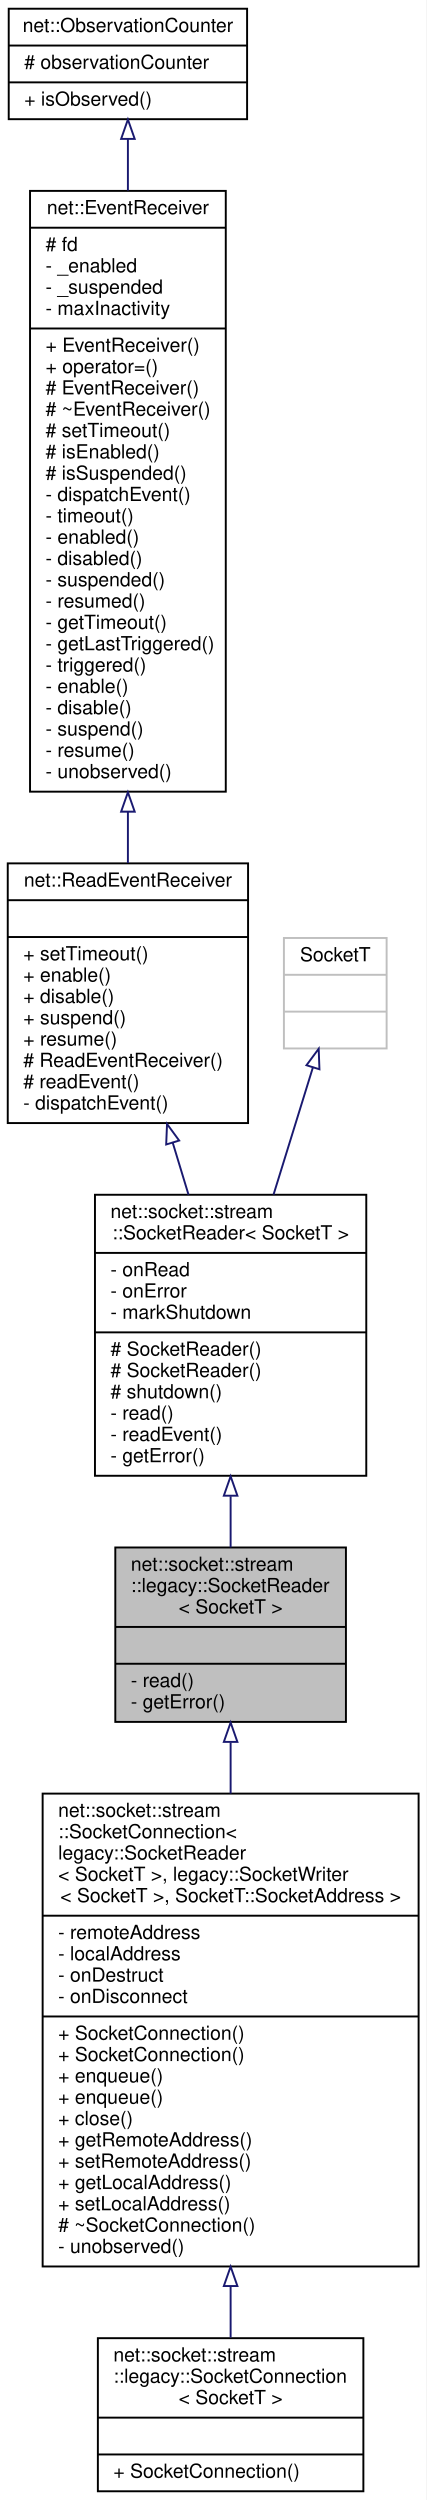
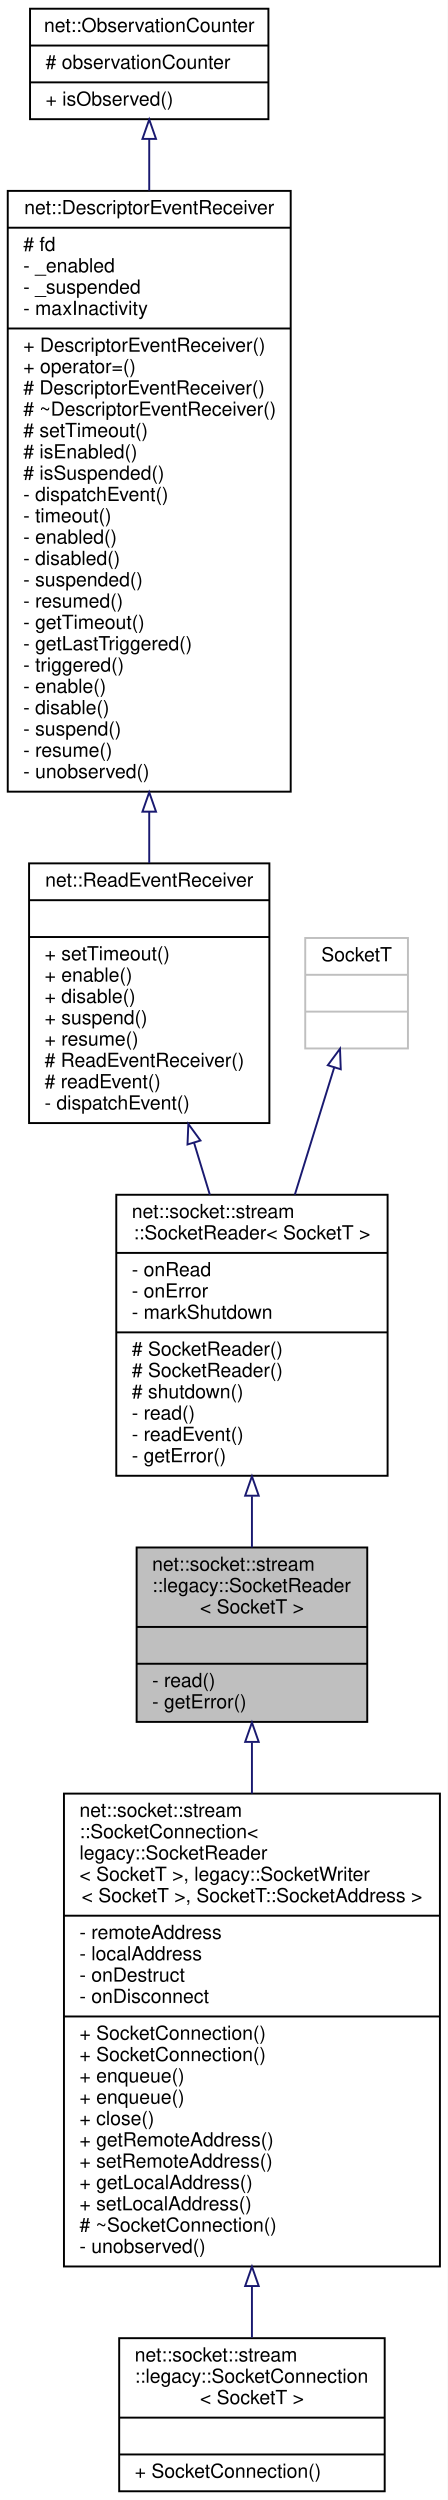
- <svg xmlns="http://www.w3.org/2000/svg" xmlns:xlink="http://www.w3.org/1999/xlink" width="220pt" height="1290pt" viewBox="0.00 0.00 220.00 1290.00">
+ <svg xmlns="http://www.w3.org/2000/svg" xmlns:xlink="http://www.w3.org/1999/xlink" width="231pt" height="1290pt" viewBox="0.00 0.00 231.00 1290.00">
  <g id="graph0" class="graph" transform="scale(1 1) rotate(0) translate(4 1286)">
-     <polygon fill="white" stroke="transparent" points="-4,4 -4,-1286 216,-1286 216,4 -4,4" />
+     <polygon fill="white" stroke="transparent" points="-4,4 -4,-1286 227,-1286 227,4 -4,4" />
    <g id="node1" class="node">
      <g id="a_node1">
        <a xlink:title=" ">
-           <polygon fill="#bfbfbf" stroke="black" points="55.5,-397.5 55.5,-487.5 174.5,-487.5 174.5,-397.5 55.5,-397.5" />
-           <text text-anchor="start" x="63.5" y="-475.5" font-family="Helvetica,sans-Serif" font-size="10.00">net::socket::stream</text>
-           <text text-anchor="start" x="63.5" y="-464.5" font-family="Helvetica,sans-Serif" font-size="10.00">::legacy::SocketReader</text>
-           <text text-anchor="middle" x="115" y="-453.5" font-family="Helvetica,sans-Serif" font-size="10.00">&lt; SocketT &gt;</text>
-           <polyline fill="none" stroke="black" points="55.5,-446.5 174.5,-446.5 " />
-           <text text-anchor="middle" x="115" y="-434.5" font-family="Helvetica,sans-Serif" font-size="10.00"> </text>
-           <polyline fill="none" stroke="black" points="55.5,-427.5 174.5,-427.5 " />
-           <text text-anchor="start" x="63.5" y="-415.5" font-family="Helvetica,sans-Serif" font-size="10.00">- read()</text>
-           <text text-anchor="start" x="63.5" y="-404.5" font-family="Helvetica,sans-Serif" font-size="10.00">- getError()</text>
+           <polygon fill="#bfbfbf" stroke="black" points="66.5,-397.5 66.5,-487.5 185.5,-487.5 185.5,-397.5 66.5,-397.5" />
+           <text text-anchor="start" x="74.5" y="-475.5" font-family="Helvetica,sans-Serif" font-size="10.00">net::socket::stream</text>
+           <text text-anchor="start" x="74.5" y="-464.5" font-family="Helvetica,sans-Serif" font-size="10.00">::legacy::SocketReader</text>
+           <text text-anchor="middle" x="126" y="-453.5" font-family="Helvetica,sans-Serif" font-size="10.00">&lt; SocketT &gt;</text>
+           <polyline fill="none" stroke="black" points="66.5,-446.5 185.5,-446.5 " />
+           <text text-anchor="middle" x="126" y="-434.5" font-family="Helvetica,sans-Serif" font-size="10.00"> </text>
+           <polyline fill="none" stroke="black" points="66.5,-427.5 185.5,-427.5 " />
+           <text text-anchor="start" x="74.5" y="-415.5" font-family="Helvetica,sans-Serif" font-size="10.00">- read()</text>
+           <text text-anchor="start" x="74.5" y="-404.5" font-family="Helvetica,sans-Serif" font-size="10.00">- getError()</text>
        </a>
      </g>
    </g>
    <g id="node7" class="node">
      <g id="a_node7">
        <a xlink:href="classnet_1_1socket_1_1stream_1_1_socket_connection.html" target="_top" xlink:title=" ">
-           <polygon fill="white" stroke="black" points="18,-116.5 18,-360.5 212,-360.5 212,-116.5 18,-116.5" />
-           <text text-anchor="start" x="26" y="-348.5" font-family="Helvetica,sans-Serif" font-size="10.00">net::socket::stream</text>
-           <text text-anchor="start" x="26" y="-337.5" font-family="Helvetica,sans-Serif" font-size="10.00">::SocketConnection&lt;</text>
-           <text text-anchor="start" x="26" y="-326.5" font-family="Helvetica,sans-Serif" font-size="10.00"> legacy::SocketReader</text>
-           <text text-anchor="start" x="26" y="-315.5" font-family="Helvetica,sans-Serif" font-size="10.00">&lt; SocketT &gt;, legacy::SocketWriter</text>
-           <text text-anchor="middle" x="115" y="-304.5" font-family="Helvetica,sans-Serif" font-size="10.00">&lt; SocketT &gt;, SocketT::SocketAddress &gt;</text>
-           <polyline fill="none" stroke="black" points="18,-297.5 212,-297.5 " />
-           <text text-anchor="start" x="26" y="-285.5" font-family="Helvetica,sans-Serif" font-size="10.00">- remoteAddress</text>
-           <text text-anchor="start" x="26" y="-274.5" font-family="Helvetica,sans-Serif" font-size="10.00">- localAddress</text>
-           <text text-anchor="start" x="26" y="-263.5" font-family="Helvetica,sans-Serif" font-size="10.00">- onDestruct</text>
-           <text text-anchor="start" x="26" y="-252.5" font-family="Helvetica,sans-Serif" font-size="10.00">- onDisconnect</text>
-           <polyline fill="none" stroke="black" points="18,-245.5 212,-245.5 " />
-           <text text-anchor="start" x="26" y="-233.5" font-family="Helvetica,sans-Serif" font-size="10.00">+ SocketConnection()</text>
-           <text text-anchor="start" x="26" y="-222.5" font-family="Helvetica,sans-Serif" font-size="10.00">+ SocketConnection()</text>
-           <text text-anchor="start" x="26" y="-211.5" font-family="Helvetica,sans-Serif" font-size="10.00">+ enqueue()</text>
-           <text text-anchor="start" x="26" y="-200.5" font-family="Helvetica,sans-Serif" font-size="10.00">+ enqueue()</text>
-           <text text-anchor="start" x="26" y="-189.5" font-family="Helvetica,sans-Serif" font-size="10.00">+ close()</text>
-           <text text-anchor="start" x="26" y="-178.5" font-family="Helvetica,sans-Serif" font-size="10.00">+ getRemoteAddress()</text>
-           <text text-anchor="start" x="26" y="-167.5" font-family="Helvetica,sans-Serif" font-size="10.00">+ setRemoteAddress()</text>
-           <text text-anchor="start" x="26" y="-156.5" font-family="Helvetica,sans-Serif" font-size="10.00">+ getLocalAddress()</text>
-           <text text-anchor="start" x="26" y="-145.5" font-family="Helvetica,sans-Serif" font-size="10.00">+ setLocalAddress()</text>
-           <text text-anchor="start" x="26" y="-134.5" font-family="Helvetica,sans-Serif" font-size="10.00"># ~SocketConnection()</text>
-           <text text-anchor="start" x="26" y="-123.5" font-family="Helvetica,sans-Serif" font-size="10.00">- unobserved()</text>
+           <polygon fill="white" stroke="black" points="29,-116.5 29,-360.5 223,-360.5 223,-116.5 29,-116.5" />
+           <text text-anchor="start" x="37" y="-348.5" font-family="Helvetica,sans-Serif" font-size="10.00">net::socket::stream</text>
+           <text text-anchor="start" x="37" y="-337.5" font-family="Helvetica,sans-Serif" font-size="10.00">::SocketConnection&lt;</text>
+           <text text-anchor="start" x="37" y="-326.5" font-family="Helvetica,sans-Serif" font-size="10.00"> legacy::SocketReader</text>
+           <text text-anchor="start" x="37" y="-315.5" font-family="Helvetica,sans-Serif" font-size="10.00">&lt; SocketT &gt;, legacy::SocketWriter</text>
+           <text text-anchor="middle" x="126" y="-304.5" font-family="Helvetica,sans-Serif" font-size="10.00">&lt; SocketT &gt;, SocketT::SocketAddress &gt;</text>
+           <polyline fill="none" stroke="black" points="29,-297.5 223,-297.5 " />
+           <text text-anchor="start" x="37" y="-285.5" font-family="Helvetica,sans-Serif" font-size="10.00">- remoteAddress</text>
+           <text text-anchor="start" x="37" y="-274.5" font-family="Helvetica,sans-Serif" font-size="10.00">- localAddress</text>
+           <text text-anchor="start" x="37" y="-263.5" font-family="Helvetica,sans-Serif" font-size="10.00">- onDestruct</text>
+           <text text-anchor="start" x="37" y="-252.5" font-family="Helvetica,sans-Serif" font-size="10.00">- onDisconnect</text>
+           <polyline fill="none" stroke="black" points="29,-245.5 223,-245.5 " />
+           <text text-anchor="start" x="37" y="-233.5" font-family="Helvetica,sans-Serif" font-size="10.00">+ SocketConnection()</text>
+           <text text-anchor="start" x="37" y="-222.5" font-family="Helvetica,sans-Serif" font-size="10.00">+ SocketConnection()</text>
+           <text text-anchor="start" x="37" y="-211.5" font-family="Helvetica,sans-Serif" font-size="10.00">+ enqueue()</text>
+           <text text-anchor="start" x="37" y="-200.5" font-family="Helvetica,sans-Serif" font-size="10.00">+ enqueue()</text>
+           <text text-anchor="start" x="37" y="-189.5" font-family="Helvetica,sans-Serif" font-size="10.00">+ close()</text>
+           <text text-anchor="start" x="37" y="-178.5" font-family="Helvetica,sans-Serif" font-size="10.00">+ getRemoteAddress()</text>
+           <text text-anchor="start" x="37" y="-167.5" font-family="Helvetica,sans-Serif" font-size="10.00">+ setRemoteAddress()</text>
+           <text text-anchor="start" x="37" y="-156.5" font-family="Helvetica,sans-Serif" font-size="10.00">+ getLocalAddress()</text>
+           <text text-anchor="start" x="37" y="-145.5" font-family="Helvetica,sans-Serif" font-size="10.00">+ setLocalAddress()</text>
+           <text text-anchor="start" x="37" y="-134.5" font-family="Helvetica,sans-Serif" font-size="10.00"># ~SocketConnection()</text>
+           <text text-anchor="start" x="37" y="-123.5" font-family="Helvetica,sans-Serif" font-size="10.00">- unobserved()</text>
        </a>
      </g>
    </g>
    <g id="edge6" class="edge">
-       <path fill="none" stroke="midnightblue" d="M115,-386.9C115,-378.55 115,-369.66 115,-360.54" />
-       <polygon fill="none" stroke="midnightblue" points="111.5,-387.17 115,-397.17 118.5,-387.17 111.5,-387.17" />
+       <path fill="none" stroke="midnightblue" d="M126,-386.9C126,-378.55 126,-369.66 126,-360.54" />
+       <polygon fill="none" stroke="midnightblue" points="122.5,-387.17 126,-397.17 129.5,-387.17 122.5,-387.17" />
    </g>
    <g id="node2" class="node">
      <g id="a_node2">
        <a xlink:href="classnet_1_1socket_1_1stream_1_1_socket_reader.html" target="_top" xlink:title=" ">
-           <polygon fill="white" stroke="black" points="45,-524.5 45,-669.5 185,-669.5 185,-524.5 45,-524.5" />
-           <text text-anchor="start" x="53" y="-657.5" font-family="Helvetica,sans-Serif" font-size="10.00">net::socket::stream</text>
-           <text text-anchor="middle" x="115" y="-646.5" font-family="Helvetica,sans-Serif" font-size="10.00">::SocketReader&lt; SocketT &gt;</text>
-           <polyline fill="none" stroke="black" points="45,-639.5 185,-639.5 " />
-           <text text-anchor="start" x="53" y="-627.5" font-family="Helvetica,sans-Serif" font-size="10.00">- onRead</text>
-           <text text-anchor="start" x="53" y="-616.5" font-family="Helvetica,sans-Serif" font-size="10.00">- onError</text>
-           <text text-anchor="start" x="53" y="-605.5" font-family="Helvetica,sans-Serif" font-size="10.00">- markShutdown</text>
-           <polyline fill="none" stroke="black" points="45,-598.5 185,-598.5 " />
-           <text text-anchor="start" x="53" y="-586.5" font-family="Helvetica,sans-Serif" font-size="10.00"># SocketReader()</text>
-           <text text-anchor="start" x="53" y="-575.5" font-family="Helvetica,sans-Serif" font-size="10.00"># SocketReader()</text>
-           <text text-anchor="start" x="53" y="-564.5" font-family="Helvetica,sans-Serif" font-size="10.00"># shutdown()</text>
-           <text text-anchor="start" x="53" y="-553.5" font-family="Helvetica,sans-Serif" font-size="10.00">- read()</text>
-           <text text-anchor="start" x="53" y="-542.5" font-family="Helvetica,sans-Serif" font-size="10.00">- readEvent()</text>
-           <text text-anchor="start" x="53" y="-531.5" font-family="Helvetica,sans-Serif" font-size="10.00">- getError()</text>
+           <polygon fill="white" stroke="black" points="56,-524.5 56,-669.5 196,-669.5 196,-524.5 56,-524.5" />
+           <text text-anchor="start" x="64" y="-657.5" font-family="Helvetica,sans-Serif" font-size="10.00">net::socket::stream</text>
+           <text text-anchor="middle" x="126" y="-646.5" font-family="Helvetica,sans-Serif" font-size="10.00">::SocketReader&lt; SocketT &gt;</text>
+           <polyline fill="none" stroke="black" points="56,-639.5 196,-639.5 " />
+           <text text-anchor="start" x="64" y="-627.5" font-family="Helvetica,sans-Serif" font-size="10.00">- onRead</text>
+           <text text-anchor="start" x="64" y="-616.5" font-family="Helvetica,sans-Serif" font-size="10.00">- onError</text>
+           <text text-anchor="start" x="64" y="-605.5" font-family="Helvetica,sans-Serif" font-size="10.00">- markShutdown</text>
+           <polyline fill="none" stroke="black" points="56,-598.5 196,-598.5 " />
+           <text text-anchor="start" x="64" y="-586.5" font-family="Helvetica,sans-Serif" font-size="10.00"># SocketReader()</text>
+           <text text-anchor="start" x="64" y="-575.5" font-family="Helvetica,sans-Serif" font-size="10.00"># SocketReader()</text>
+           <text text-anchor="start" x="64" y="-564.5" font-family="Helvetica,sans-Serif" font-size="10.00"># shutdown()</text>
+           <text text-anchor="start" x="64" y="-553.5" font-family="Helvetica,sans-Serif" font-size="10.00">- read()</text>
+           <text text-anchor="start" x="64" y="-542.5" font-family="Helvetica,sans-Serif" font-size="10.00">- readEvent()</text>
+           <text text-anchor="start" x="64" y="-531.5" font-family="Helvetica,sans-Serif" font-size="10.00">- getError()</text>
        </a>
      </g>
    </g>
    <g id="edge1" class="edge">
-       <path fill="none" stroke="midnightblue" d="M115,-513.94C115,-504.86 115,-495.88 115,-487.54" />
-       <polygon fill="none" stroke="midnightblue" points="111.5,-514.22 115,-524.22 118.5,-514.22 111.5,-514.22" />
+       <path fill="none" stroke="midnightblue" d="M126,-513.94C126,-504.86 126,-495.88 126,-487.54" />
+       <polygon fill="none" stroke="midnightblue" points="122.5,-514.22 126,-524.22 129.5,-514.22 122.5,-514.22" />
    </g>
    <g id="node3" class="node">
      <g id="a_node3">
        <a xlink:href="classnet_1_1_read_event_receiver.html" target="_top" xlink:title=" ">
-           <polygon fill="white" stroke="black" points="0,-706.5 0,-840.5 124,-840.5 124,-706.5 0,-706.5" />
-           <text text-anchor="middle" x="62" y="-828.5" font-family="Helvetica,sans-Serif" font-size="10.00">net::ReadEventReceiver</text>
-           <polyline fill="none" stroke="black" points="0,-821.5 124,-821.5 " />
-           <text text-anchor="middle" x="62" y="-809.5" font-family="Helvetica,sans-Serif" font-size="10.00"> </text>
-           <polyline fill="none" stroke="black" points="0,-802.5 124,-802.5 " />
-           <text text-anchor="start" x="8" y="-790.5" font-family="Helvetica,sans-Serif" font-size="10.00">+ setTimeout()</text>
-           <text text-anchor="start" x="8" y="-779.5" font-family="Helvetica,sans-Serif" font-size="10.00">+ enable()</text>
-           <text text-anchor="start" x="8" y="-768.5" font-family="Helvetica,sans-Serif" font-size="10.00">+ disable()</text>
-           <text text-anchor="start" x="8" y="-757.5" font-family="Helvetica,sans-Serif" font-size="10.00">+ suspend()</text>
-           <text text-anchor="start" x="8" y="-746.5" font-family="Helvetica,sans-Serif" font-size="10.00">+ resume()</text>
-           <text text-anchor="start" x="8" y="-735.5" font-family="Helvetica,sans-Serif" font-size="10.00"># ReadEventReceiver()</text>
-           <text text-anchor="start" x="8" y="-724.5" font-family="Helvetica,sans-Serif" font-size="10.00"># readEvent()</text>
-           <text text-anchor="start" x="8" y="-713.5" font-family="Helvetica,sans-Serif" font-size="10.00">- dispatchEvent()</text>
+           <polygon fill="white" stroke="black" points="11,-706.5 11,-840.5 135,-840.5 135,-706.5 11,-706.5" />
+           <text text-anchor="middle" x="73" y="-828.5" font-family="Helvetica,sans-Serif" font-size="10.00">net::ReadEventReceiver</text>
+           <polyline fill="none" stroke="black" points="11,-821.5 135,-821.5 " />
+           <text text-anchor="middle" x="73" y="-809.5" font-family="Helvetica,sans-Serif" font-size="10.00"> </text>
+           <polyline fill="none" stroke="black" points="11,-802.5 135,-802.5 " />
+           <text text-anchor="start" x="19" y="-790.5" font-family="Helvetica,sans-Serif" font-size="10.00">+ setTimeout()</text>
+           <text text-anchor="start" x="19" y="-779.5" font-family="Helvetica,sans-Serif" font-size="10.00">+ enable()</text>
+           <text text-anchor="start" x="19" y="-768.5" font-family="Helvetica,sans-Serif" font-size="10.00">+ disable()</text>
+           <text text-anchor="start" x="19" y="-757.5" font-family="Helvetica,sans-Serif" font-size="10.00">+ suspend()</text>
+           <text text-anchor="start" x="19" y="-746.5" font-family="Helvetica,sans-Serif" font-size="10.00">+ resume()</text>
+           <text text-anchor="start" x="19" y="-735.5" font-family="Helvetica,sans-Serif" font-size="10.00"># ReadEventReceiver()</text>
+           <text text-anchor="start" x="19" y="-724.5" font-family="Helvetica,sans-Serif" font-size="10.00"># readEvent()</text>
+           <text text-anchor="start" x="19" y="-713.5" font-family="Helvetica,sans-Serif" font-size="10.00">- dispatchEvent()</text>
        </a>
      </g>
    </g>
    <g id="edge2" class="edge">
-       <path fill="none" stroke="midnightblue" d="M85.11,-696.42C87.82,-687.48 90.59,-678.38 93.28,-669.51" />
-       <polygon fill="none" stroke="midnightblue" points="81.75,-695.45 82.19,-706.03 88.44,-697.48 81.75,-695.45" />
+       <path fill="none" stroke="midnightblue" d="M96.11,-696.42C98.82,-687.48 101.59,-678.38 104.28,-669.51" />
+       <polygon fill="none" stroke="midnightblue" points="92.75,-695.45 93.19,-706.03 99.44,-697.48 92.75,-695.45" />
    </g>
    <g id="node4" class="node">
      <g id="a_node4">
-         <a xlink:href="classnet_1_1_event_receiver.html" target="_top" xlink:title=" ">
-           <polygon fill="white" stroke="black" points="11.5,-877.5 11.5,-1187.5 112.5,-1187.5 112.5,-877.5 11.5,-877.5" />
-           <text text-anchor="middle" x="62" y="-1175.5" font-family="Helvetica,sans-Serif" font-size="10.00">net::EventReceiver</text>
-           <polyline fill="none" stroke="black" points="11.5,-1168.5 112.5,-1168.5 " />
-           <text text-anchor="start" x="19.5" y="-1156.5" font-family="Helvetica,sans-Serif" font-size="10.00"># fd</text>
-           <text text-anchor="start" x="19.5" y="-1145.5" font-family="Helvetica,sans-Serif" font-size="10.00">- _enabled</text>
-           <text text-anchor="start" x="19.5" y="-1134.5" font-family="Helvetica,sans-Serif" font-size="10.00">- _suspended</text>
-           <text text-anchor="start" x="19.5" y="-1123.5" font-family="Helvetica,sans-Serif" font-size="10.00">- maxInactivity</text>
-           <polyline fill="none" stroke="black" points="11.5,-1116.5 112.5,-1116.5 " />
-           <text text-anchor="start" x="19.5" y="-1104.5" font-family="Helvetica,sans-Serif" font-size="10.00">+ EventReceiver()</text>
-           <text text-anchor="start" x="19.5" y="-1093.5" font-family="Helvetica,sans-Serif" font-size="10.00">+ operator=()</text>
-           <text text-anchor="start" x="19.5" y="-1082.5" font-family="Helvetica,sans-Serif" font-size="10.00"># EventReceiver()</text>
-           <text text-anchor="start" x="19.5" y="-1071.5" font-family="Helvetica,sans-Serif" font-size="10.00"># ~EventReceiver()</text>
-           <text text-anchor="start" x="19.5" y="-1060.5" font-family="Helvetica,sans-Serif" font-size="10.00"># setTimeout()</text>
-           <text text-anchor="start" x="19.5" y="-1049.5" font-family="Helvetica,sans-Serif" font-size="10.00"># isEnabled()</text>
-           <text text-anchor="start" x="19.5" y="-1038.5" font-family="Helvetica,sans-Serif" font-size="10.00"># isSuspended()</text>
-           <text text-anchor="start" x="19.5" y="-1027.5" font-family="Helvetica,sans-Serif" font-size="10.00">- dispatchEvent()</text>
-           <text text-anchor="start" x="19.5" y="-1016.5" font-family="Helvetica,sans-Serif" font-size="10.00">- timeout()</text>
-           <text text-anchor="start" x="19.5" y="-1005.5" font-family="Helvetica,sans-Serif" font-size="10.00">- enabled()</text>
-           <text text-anchor="start" x="19.5" y="-994.5" font-family="Helvetica,sans-Serif" font-size="10.00">- disabled()</text>
-           <text text-anchor="start" x="19.5" y="-983.5" font-family="Helvetica,sans-Serif" font-size="10.00">- suspended()</text>
-           <text text-anchor="start" x="19.5" y="-972.5" font-family="Helvetica,sans-Serif" font-size="10.00">- resumed()</text>
-           <text text-anchor="start" x="19.5" y="-961.5" font-family="Helvetica,sans-Serif" font-size="10.00">- getTimeout()</text>
-           <text text-anchor="start" x="19.5" y="-950.5" font-family="Helvetica,sans-Serif" font-size="10.00">- getLastTriggered()</text>
-           <text text-anchor="start" x="19.5" y="-939.5" font-family="Helvetica,sans-Serif" font-size="10.00">- triggered()</text>
-           <text text-anchor="start" x="19.5" y="-928.5" font-family="Helvetica,sans-Serif" font-size="10.00">- enable()</text>
-           <text text-anchor="start" x="19.5" y="-917.5" font-family="Helvetica,sans-Serif" font-size="10.00">- disable()</text>
-           <text text-anchor="start" x="19.5" y="-906.5" font-family="Helvetica,sans-Serif" font-size="10.00">- suspend()</text>
-           <text text-anchor="start" x="19.5" y="-895.5" font-family="Helvetica,sans-Serif" font-size="10.00">- resume()</text>
-           <text text-anchor="start" x="19.5" y="-884.5" font-family="Helvetica,sans-Serif" font-size="10.00">- unobserved()</text>
+         <a xlink:href="classnet_1_1_descriptor_event_receiver.html" target="_top" xlink:title=" ">
+           <polygon fill="white" stroke="black" points="0,-877.5 0,-1187.5 146,-1187.5 146,-877.5 0,-877.5" />
+           <text text-anchor="middle" x="73" y="-1175.5" font-family="Helvetica,sans-Serif" font-size="10.00">net::DescriptorEventReceiver</text>
+           <polyline fill="none" stroke="black" points="0,-1168.5 146,-1168.5 " />
+           <text text-anchor="start" x="8" y="-1156.5" font-family="Helvetica,sans-Serif" font-size="10.00"># fd</text>
+           <text text-anchor="start" x="8" y="-1145.5" font-family="Helvetica,sans-Serif" font-size="10.00">- _enabled</text>
+           <text text-anchor="start" x="8" y="-1134.5" font-family="Helvetica,sans-Serif" font-size="10.00">- _suspended</text>
+           <text text-anchor="start" x="8" y="-1123.5" font-family="Helvetica,sans-Serif" font-size="10.00">- maxInactivity</text>
+           <polyline fill="none" stroke="black" points="0,-1116.5 146,-1116.5 " />
+           <text text-anchor="start" x="8" y="-1104.5" font-family="Helvetica,sans-Serif" font-size="10.00">+ DescriptorEventReceiver()</text>
+           <text text-anchor="start" x="8" y="-1093.5" font-family="Helvetica,sans-Serif" font-size="10.00">+ operator=()</text>
+           <text text-anchor="start" x="8" y="-1082.5" font-family="Helvetica,sans-Serif" font-size="10.00"># DescriptorEventReceiver()</text>
+           <text text-anchor="start" x="8" y="-1071.5" font-family="Helvetica,sans-Serif" font-size="10.00"># ~DescriptorEventReceiver()</text>
+           <text text-anchor="start" x="8" y="-1060.5" font-family="Helvetica,sans-Serif" font-size="10.00"># setTimeout()</text>
+           <text text-anchor="start" x="8" y="-1049.5" font-family="Helvetica,sans-Serif" font-size="10.00"># isEnabled()</text>
+           <text text-anchor="start" x="8" y="-1038.5" font-family="Helvetica,sans-Serif" font-size="10.00"># isSuspended()</text>
+           <text text-anchor="start" x="8" y="-1027.5" font-family="Helvetica,sans-Serif" font-size="10.00">- dispatchEvent()</text>
+           <text text-anchor="start" x="8" y="-1016.5" font-family="Helvetica,sans-Serif" font-size="10.00">- timeout()</text>
+           <text text-anchor="start" x="8" y="-1005.5" font-family="Helvetica,sans-Serif" font-size="10.00">- enabled()</text>
+           <text text-anchor="start" x="8" y="-994.5" font-family="Helvetica,sans-Serif" font-size="10.00">- disabled()</text>
+           <text text-anchor="start" x="8" y="-983.5" font-family="Helvetica,sans-Serif" font-size="10.00">- suspended()</text>
+           <text text-anchor="start" x="8" y="-972.5" font-family="Helvetica,sans-Serif" font-size="10.00">- resumed()</text>
+           <text text-anchor="start" x="8" y="-961.5" font-family="Helvetica,sans-Serif" font-size="10.00">- getTimeout()</text>
+           <text text-anchor="start" x="8" y="-950.5" font-family="Helvetica,sans-Serif" font-size="10.00">- getLastTriggered()</text>
+           <text text-anchor="start" x="8" y="-939.5" font-family="Helvetica,sans-Serif" font-size="10.00">- triggered()</text>
+           <text text-anchor="start" x="8" y="-928.5" font-family="Helvetica,sans-Serif" font-size="10.00">- enable()</text>
+           <text text-anchor="start" x="8" y="-917.5" font-family="Helvetica,sans-Serif" font-size="10.00">- disable()</text>
+           <text text-anchor="start" x="8" y="-906.5" font-family="Helvetica,sans-Serif" font-size="10.00">- suspend()</text>
+           <text text-anchor="start" x="8" y="-895.5" font-family="Helvetica,sans-Serif" font-size="10.00">- resume()</text>
+           <text text-anchor="start" x="8" y="-884.5" font-family="Helvetica,sans-Serif" font-size="10.00">- unobserved()</text>
        </a>
      </g>
    </g>
    <g id="edge3" class="edge">
-       <path fill="none" stroke="midnightblue" d="M62,-867.16C62,-858 62,-849.11 62,-840.7" />
-       <polygon fill="none" stroke="midnightblue" points="58.5,-867.18 62,-877.18 65.5,-867.18 58.5,-867.18" />
+       <path fill="none" stroke="midnightblue" d="M73,-867.16C73,-858 73,-849.11 73,-840.7" />
+       <polygon fill="none" stroke="midnightblue" points="69.5,-867.18 73,-877.18 76.5,-867.18 69.5,-867.18" />
    </g>
    <g id="node5" class="node">
      <g id="a_node5">
        <a xlink:href="classnet_1_1_observation_counter.html" target="_top" xlink:title=" ">
-           <polygon fill="white" stroke="black" points="0.5,-1224.5 0.5,-1281.5 123.5,-1281.5 123.5,-1224.5 0.5,-1224.5" />
-           <text text-anchor="middle" x="62" y="-1269.5" font-family="Helvetica,sans-Serif" font-size="10.00">net::ObservationCounter</text>
-           <polyline fill="none" stroke="black" points="0.5,-1262.5 123.5,-1262.5 " />
-           <text text-anchor="start" x="8.5" y="-1250.5" font-family="Helvetica,sans-Serif" font-size="10.00"># observationCounter</text>
-           <polyline fill="none" stroke="black" points="0.5,-1243.5 123.5,-1243.5 " />
-           <text text-anchor="start" x="8.5" y="-1231.5" font-family="Helvetica,sans-Serif" font-size="10.00">+ isObserved()</text>
+           <polygon fill="white" stroke="black" points="11.5,-1224.5 11.5,-1281.5 134.5,-1281.5 134.5,-1224.5 11.5,-1224.5" />
+           <text text-anchor="middle" x="73" y="-1269.5" font-family="Helvetica,sans-Serif" font-size="10.00">net::ObservationCounter</text>
+           <polyline fill="none" stroke="black" points="11.5,-1262.5 134.5,-1262.5 " />
+           <text text-anchor="start" x="19.5" y="-1250.5" font-family="Helvetica,sans-Serif" font-size="10.00"># observationCounter</text>
+           <polyline fill="none" stroke="black" points="11.5,-1243.5 134.5,-1243.5 " />
+           <text text-anchor="start" x="19.5" y="-1231.5" font-family="Helvetica,sans-Serif" font-size="10.00">+ isObserved()</text>
        </a>
      </g>
    </g>
    <g id="edge4" class="edge">
-       <path fill="none" stroke="midnightblue" d="M62,-1214.28C62,-1206.21 62,-1197.21 62,-1187.65" />
-       <polygon fill="none" stroke="midnightblue" points="58.5,-1214.33 62,-1224.33 65.5,-1214.33 58.5,-1214.33" />
+       <path fill="none" stroke="midnightblue" d="M73,-1214.28C73,-1206.21 73,-1197.21 73,-1187.65" />
+       <polygon fill="none" stroke="midnightblue" points="69.5,-1214.33 73,-1224.33 76.5,-1214.33 69.5,-1214.33" />
    </g>
    <g id="node6" class="node">
      <g id="a_node6">
        <a xlink:title=" ">
-           <polygon fill="white" stroke="#bfbfbf" points="142.5,-745 142.5,-802 195.5,-802 195.5,-745 142.5,-745" />
-           <text text-anchor="middle" x="169" y="-790" font-family="Helvetica,sans-Serif" font-size="10.00">SocketT</text>
-           <polyline fill="none" stroke="#bfbfbf" points="142.5,-783 195.5,-783 " />
-           <text text-anchor="middle" x="169" y="-771" font-family="Helvetica,sans-Serif" font-size="10.00"> </text>
-           <polyline fill="none" stroke="#bfbfbf" points="142.5,-764 195.5,-764 " />
-           <text text-anchor="middle" x="169" y="-752" font-family="Helvetica,sans-Serif" font-size="10.00"> </text>
+           <polygon fill="white" stroke="#bfbfbf" points="153.5,-745 153.5,-802 206.5,-802 206.5,-745 153.5,-745" />
+           <text text-anchor="middle" x="180" y="-790" font-family="Helvetica,sans-Serif" font-size="10.00">SocketT</text>
+           <polyline fill="none" stroke="#bfbfbf" points="153.5,-783 206.5,-783 " />
+           <text text-anchor="middle" x="180" y="-771" font-family="Helvetica,sans-Serif" font-size="10.00"> </text>
+           <polyline fill="none" stroke="#bfbfbf" points="153.5,-764 206.5,-764 " />
+           <text text-anchor="middle" x="180" y="-752" font-family="Helvetica,sans-Serif" font-size="10.00"> </text>
        </a>
      </g>
    </g>
    <g id="edge5" class="edge">
-       <path fill="none" stroke="midnightblue" d="M157.41,-735.05C151.5,-715.93 144.1,-692.03 137.14,-669.56" />
-       <polygon fill="none" stroke="midnightblue" points="154.14,-736.33 160.44,-744.85 160.83,-734.26 154.14,-736.33" />
+       <path fill="none" stroke="midnightblue" d="M168.41,-735.05C162.5,-715.93 155.1,-692.03 148.14,-669.56" />
+       <polygon fill="none" stroke="midnightblue" points="165.14,-736.33 171.44,-744.85 171.83,-734.26 165.14,-736.33" />
    </g>
    <g id="node8" class="node">
      <g id="a_node8">
        <a xlink:href="classnet_1_1socket_1_1stream_1_1legacy_1_1_socket_connection.html" target="_top" xlink:title=" ">
-           <polygon fill="white" stroke="black" points="46.5,-0.5 46.5,-79.5 183.5,-79.5 183.5,-0.5 46.5,-0.5" />
-           <text text-anchor="start" x="54.5" y="-67.5" font-family="Helvetica,sans-Serif" font-size="10.00">net::socket::stream</text>
-           <text text-anchor="start" x="54.5" y="-56.5" font-family="Helvetica,sans-Serif" font-size="10.00">::legacy::SocketConnection</text>
-           <text text-anchor="middle" x="115" y="-45.5" font-family="Helvetica,sans-Serif" font-size="10.00">&lt; SocketT &gt;</text>
-           <polyline fill="none" stroke="black" points="46.5,-38.5 183.5,-38.5 " />
-           <text text-anchor="middle" x="115" y="-26.5" font-family="Helvetica,sans-Serif" font-size="10.00"> </text>
-           <polyline fill="none" stroke="black" points="46.5,-19.5 183.5,-19.5 " />
-           <text text-anchor="start" x="54.5" y="-7.5" font-family="Helvetica,sans-Serif" font-size="10.00">+ SocketConnection()</text>
+           <polygon fill="white" stroke="black" points="57.5,-0.5 57.5,-79.5 194.5,-79.5 194.5,-0.5 57.5,-0.5" />
+           <text text-anchor="start" x="65.5" y="-67.5" font-family="Helvetica,sans-Serif" font-size="10.00">net::socket::stream</text>
+           <text text-anchor="start" x="65.5" y="-56.5" font-family="Helvetica,sans-Serif" font-size="10.00">::legacy::SocketConnection</text>
+           <text text-anchor="middle" x="126" y="-45.5" font-family="Helvetica,sans-Serif" font-size="10.00">&lt; SocketT &gt;</text>
+           <polyline fill="none" stroke="black" points="57.5,-38.5 194.5,-38.5 " />
+           <text text-anchor="middle" x="126" y="-26.5" font-family="Helvetica,sans-Serif" font-size="10.00"> </text>
+           <polyline fill="none" stroke="black" points="57.5,-19.5 194.5,-19.5 " />
+           <text text-anchor="start" x="65.5" y="-7.5" font-family="Helvetica,sans-Serif" font-size="10.00">+ SocketConnection()</text>
        </a>
      </g>
    </g>
    <g id="edge7" class="edge">
-       <path fill="none" stroke="midnightblue" d="M115,-106.4C115,-96.94 115,-87.94 115,-79.81" />
-       <polygon fill="none" stroke="midnightblue" points="111.5,-106.41 115,-116.41 118.5,-106.41 111.5,-106.41" />
+       <path fill="none" stroke="midnightblue" d="M126,-106.4C126,-96.94 126,-87.94 126,-79.81" />
+       <polygon fill="none" stroke="midnightblue" points="122.5,-106.41 126,-116.41 129.5,-106.41 122.5,-106.41" />
    </g>
  </g>
</svg>
